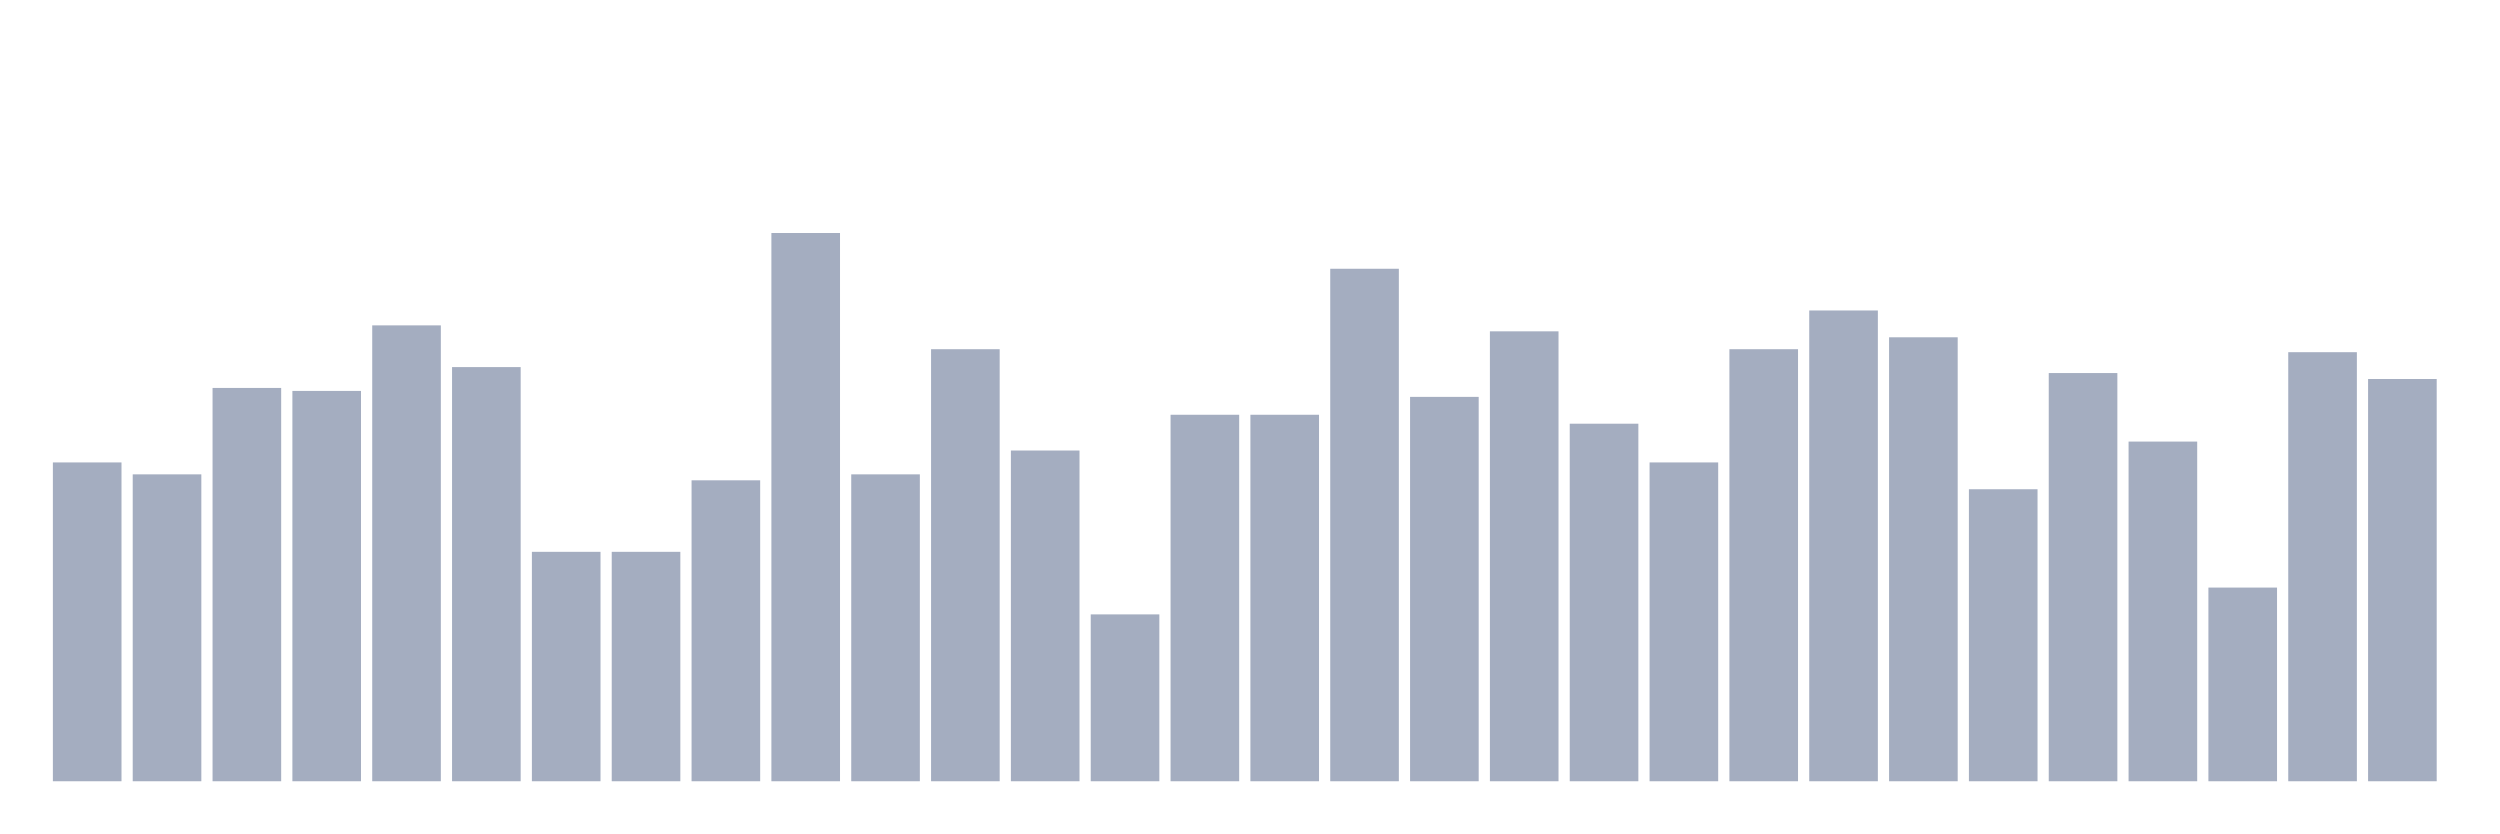
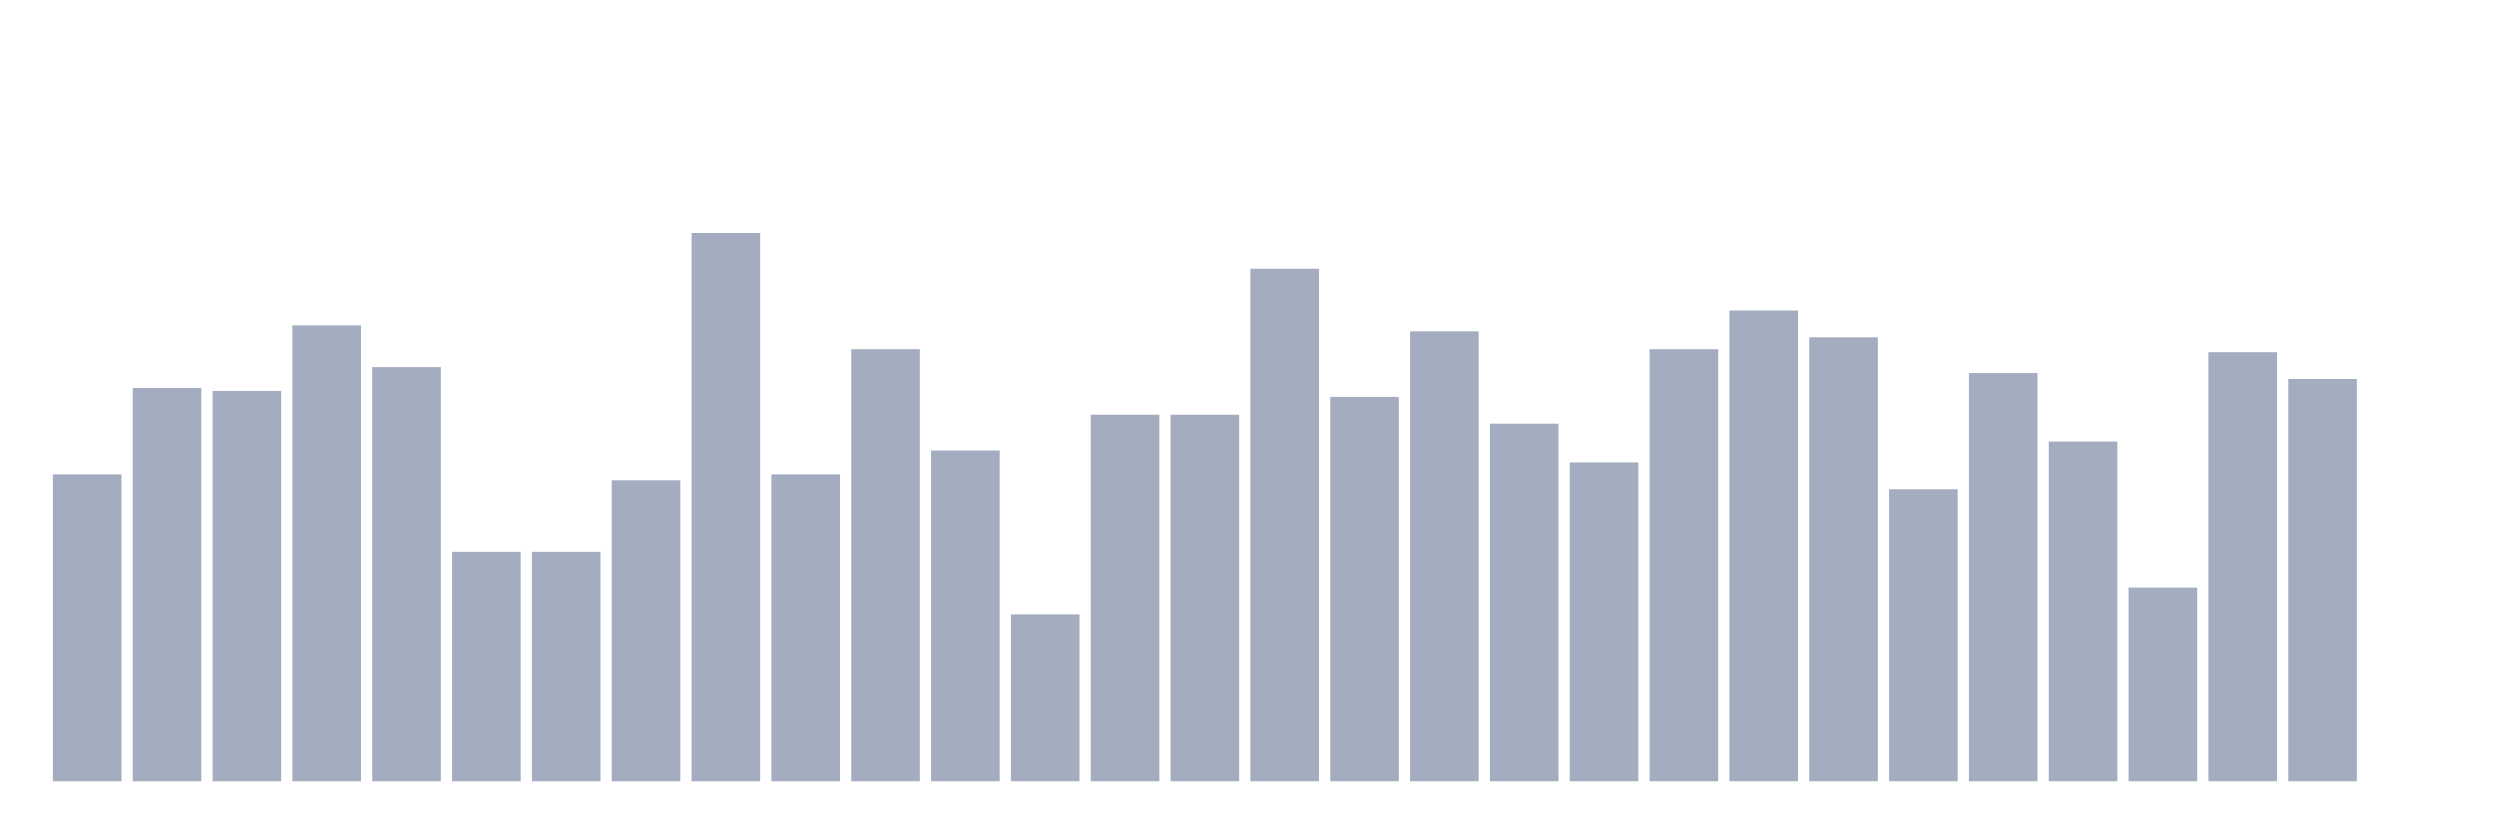
<svg xmlns="http://www.w3.org/2000/svg" viewBox="0 0 480 160">
  <g transform="translate(10,10)">
-     <rect class="bar" x="0.153" width="13.175" y="78.787" height="61.213" fill="rgb(164,173,192)" />
-     <rect class="bar" x="15.482" width="13.175" y="81.076" height="58.924" fill="rgb(164,173,192)" />
-     <rect class="bar" x="30.81" width="13.175" y="64.485" height="75.515" fill="rgb(164,173,192)" />
-     <rect class="bar" x="46.138" width="13.175" y="65.057" height="74.943" fill="rgb(164,173,192)" />
-     <rect class="bar" x="61.466" width="13.175" y="52.471" height="87.529" fill="rgb(164,173,192)" />
-     <rect class="bar" x="76.794" width="13.175" y="60.481" height="79.519" fill="rgb(164,173,192)" />
+     <rect class="bar" x="0.153" width="13.175" y="81.076" height="58.924" fill="rgb(164,173,192)" />
+     <rect class="bar" x="15.482" width="13.175" y="64.485" height="75.515" fill="rgb(164,173,192)" />
+     <rect class="bar" x="30.81" width="13.175" y="65.057" height="74.943" fill="rgb(164,173,192)" />
+     <rect class="bar" x="46.138" width="13.175" y="52.471" height="87.529" fill="rgb(164,173,192)" />
+     <rect class="bar" x="61.466" width="13.175" y="60.481" height="79.519" fill="rgb(164,173,192)" />
+     <rect class="bar" x="76.794" width="13.175" y="95.95" height="44.05" fill="rgb(164,173,192)" />
    <rect class="bar" x="92.123" width="13.175" y="95.95" height="44.05" fill="rgb(164,173,192)" />
-     <rect class="bar" x="107.451" width="13.175" y="95.95" height="44.05" fill="rgb(164,173,192)" />
-     <rect class="bar" x="122.779" width="13.175" y="82.22" height="57.78" fill="rgb(164,173,192)" />
-     <rect class="bar" x="138.107" width="13.175" y="34.737" height="105.263" fill="rgb(164,173,192)" />
-     <rect class="bar" x="153.436" width="13.175" y="81.076" height="58.924" fill="rgb(164,173,192)" />
-     <rect class="bar" x="168.764" width="13.175" y="57.048" height="82.952" fill="rgb(164,173,192)" />
-     <rect class="bar" x="184.092" width="13.175" y="76.499" height="63.501" fill="rgb(164,173,192)" />
-     <rect class="bar" x="199.42" width="13.175" y="107.963" height="32.037" fill="rgb(164,173,192)" />
+     <rect class="bar" x="107.451" width="13.175" y="82.22" height="57.78" fill="rgb(164,173,192)" />
+     <rect class="bar" x="122.779" width="13.175" y="34.737" height="105.263" fill="rgb(164,173,192)" />
+     <rect class="bar" x="138.107" width="13.175" y="81.076" height="58.924" fill="rgb(164,173,192)" />
+     <rect class="bar" x="153.436" width="13.175" y="57.048" height="82.952" fill="rgb(164,173,192)" />
+     <rect class="bar" x="168.764" width="13.175" y="76.499" height="63.501" fill="rgb(164,173,192)" />
+     <rect class="bar" x="184.092" width="13.175" y="107.963" height="32.037" fill="rgb(164,173,192)" />
+     <rect class="bar" x="199.42" width="13.175" y="69.634" height="70.366" fill="rgb(164,173,192)" />
    <rect class="bar" x="214.748" width="13.175" y="69.634" height="70.366" fill="rgb(164,173,192)" />
-     <rect class="bar" x="230.077" width="13.175" y="69.634" height="70.366" fill="rgb(164,173,192)" />
-     <rect class="bar" x="245.405" width="13.175" y="41.602" height="98.398" fill="rgb(164,173,192)" />
-     <rect class="bar" x="260.733" width="13.175" y="66.201" height="73.799" fill="rgb(164,173,192)" />
-     <rect class="bar" x="276.061" width="13.175" y="53.616" height="86.384" fill="rgb(164,173,192)" />
-     <rect class="bar" x="291.39" width="13.175" y="71.35" height="68.65" fill="rgb(164,173,192)" />
-     <rect class="bar" x="306.718" width="13.175" y="78.787" height="61.213" fill="rgb(164,173,192)" />
-     <rect class="bar" x="322.046" width="13.175" y="57.048" height="82.952" fill="rgb(164,173,192)" />
-     <rect class="bar" x="337.374" width="13.175" y="49.611" height="90.389" fill="rgb(164,173,192)" />
-     <rect class="bar" x="352.702" width="13.175" y="54.76" height="85.24" fill="rgb(164,173,192)" />
-     <rect class="bar" x="368.031" width="13.175" y="83.936" height="56.064" fill="rgb(164,173,192)" />
-     <rect class="bar" x="383.359" width="13.175" y="61.625" height="78.375" fill="rgb(164,173,192)" />
-     <rect class="bar" x="398.687" width="13.175" y="74.783" height="65.217" fill="rgb(164,173,192)" />
-     <rect class="bar" x="414.015" width="13.175" y="102.815" height="37.185" fill="rgb(164,173,192)" />
-     <rect class="bar" x="429.344" width="13.175" y="57.62" height="82.38" fill="rgb(164,173,192)" />
-     <rect class="bar" x="444.672" width="13.175" y="62.769" height="77.231" fill="rgb(164,173,192)" />
+     <rect class="bar" x="230.077" width="13.175" y="41.602" height="98.398" fill="rgb(164,173,192)" />
+     <rect class="bar" x="245.405" width="13.175" y="66.201" height="73.799" fill="rgb(164,173,192)" />
+     <rect class="bar" x="260.733" width="13.175" y="53.616" height="86.384" fill="rgb(164,173,192)" />
+     <rect class="bar" x="276.061" width="13.175" y="71.35" height="68.65" fill="rgb(164,173,192)" />
+     <rect class="bar" x="291.39" width="13.175" y="78.787" height="61.213" fill="rgb(164,173,192)" />
+     <rect class="bar" x="306.718" width="13.175" y="57.048" height="82.952" fill="rgb(164,173,192)" />
+     <rect class="bar" x="322.046" width="13.175" y="49.611" height="90.389" fill="rgb(164,173,192)" />
+     <rect class="bar" x="337.374" width="13.175" y="54.76" height="85.24" fill="rgb(164,173,192)" />
+     <rect class="bar" x="352.702" width="13.175" y="83.936" height="56.064" fill="rgb(164,173,192)" />
+     <rect class="bar" x="368.031" width="13.175" y="61.625" height="78.375" fill="rgb(164,173,192)" />
+     <rect class="bar" x="383.359" width="13.175" y="74.783" height="65.217" fill="rgb(164,173,192)" />
+     <rect class="bar" x="398.687" width="13.175" y="102.815" height="37.185" fill="rgb(164,173,192)" />
+     <rect class="bar" x="414.015" width="13.175" y="57.62" height="82.38" fill="rgb(164,173,192)" />
+     <rect class="bar" x="429.344" width="13.175" y="62.769" height="77.231" fill="rgb(164,173,192)" />
+     <rect class="bar" x="444.672" width="13.175" y="140" height="0" fill="rgb(164,173,192)" />
  </g>
</svg>
